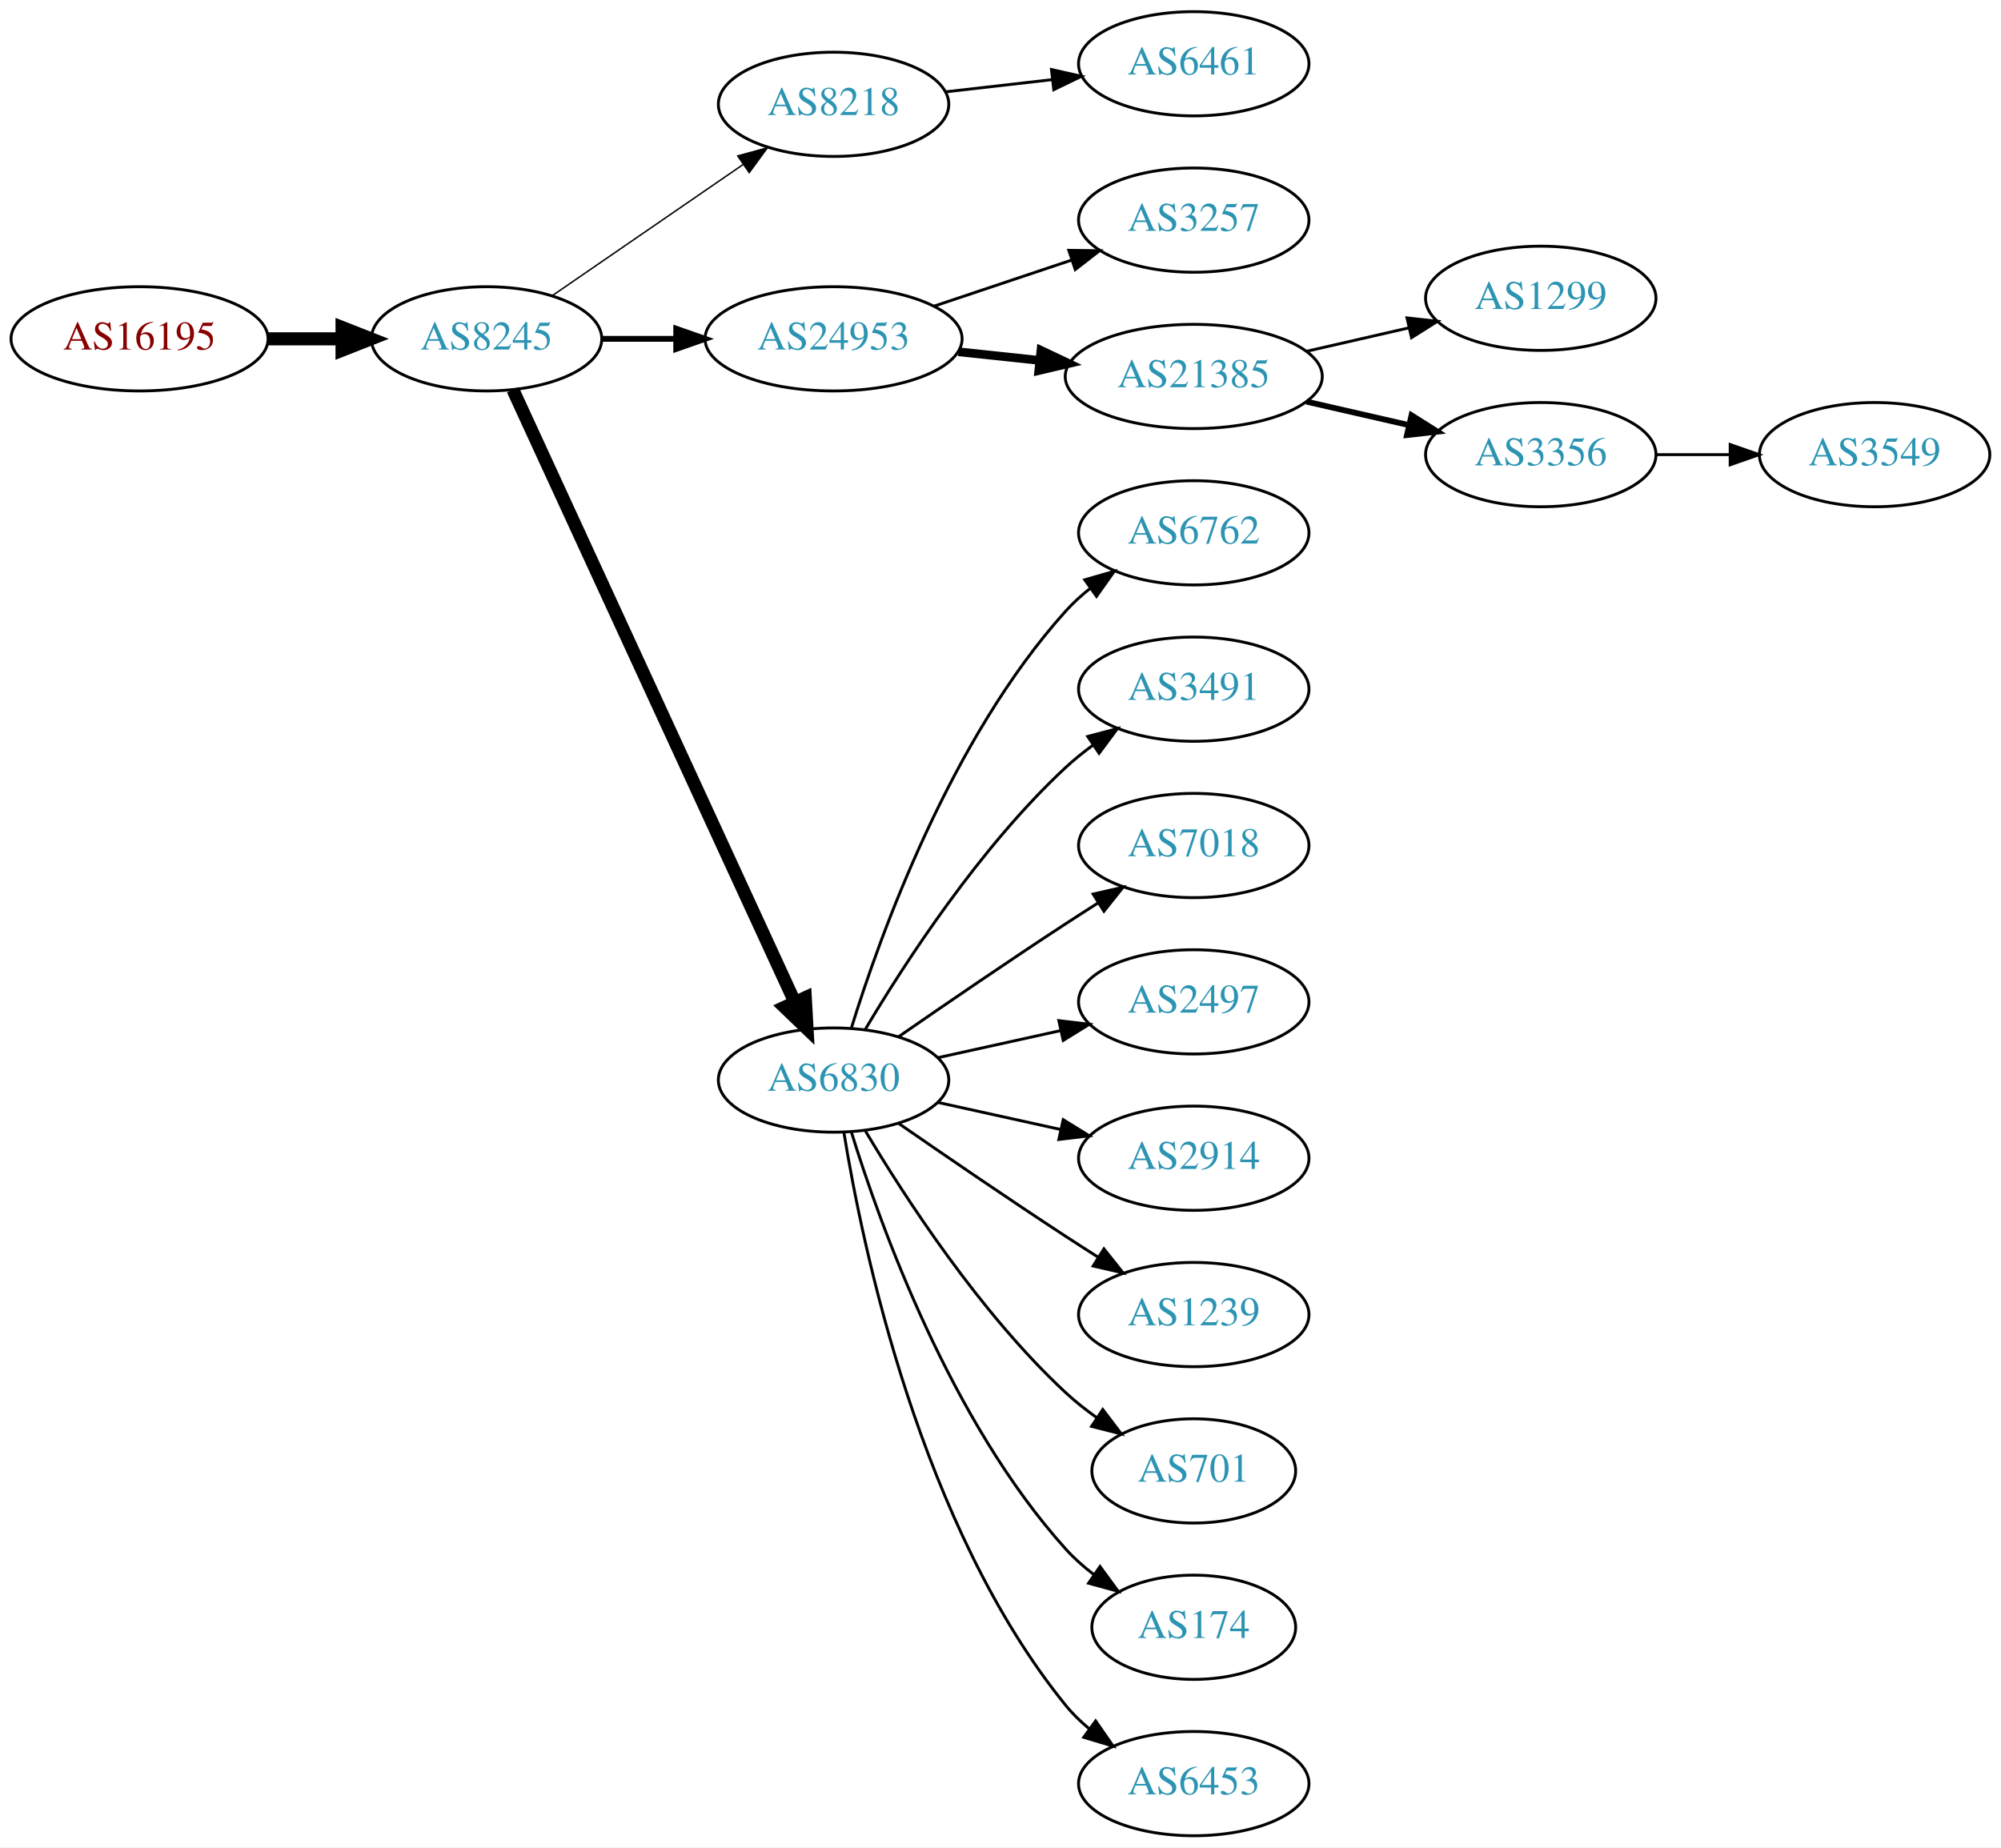
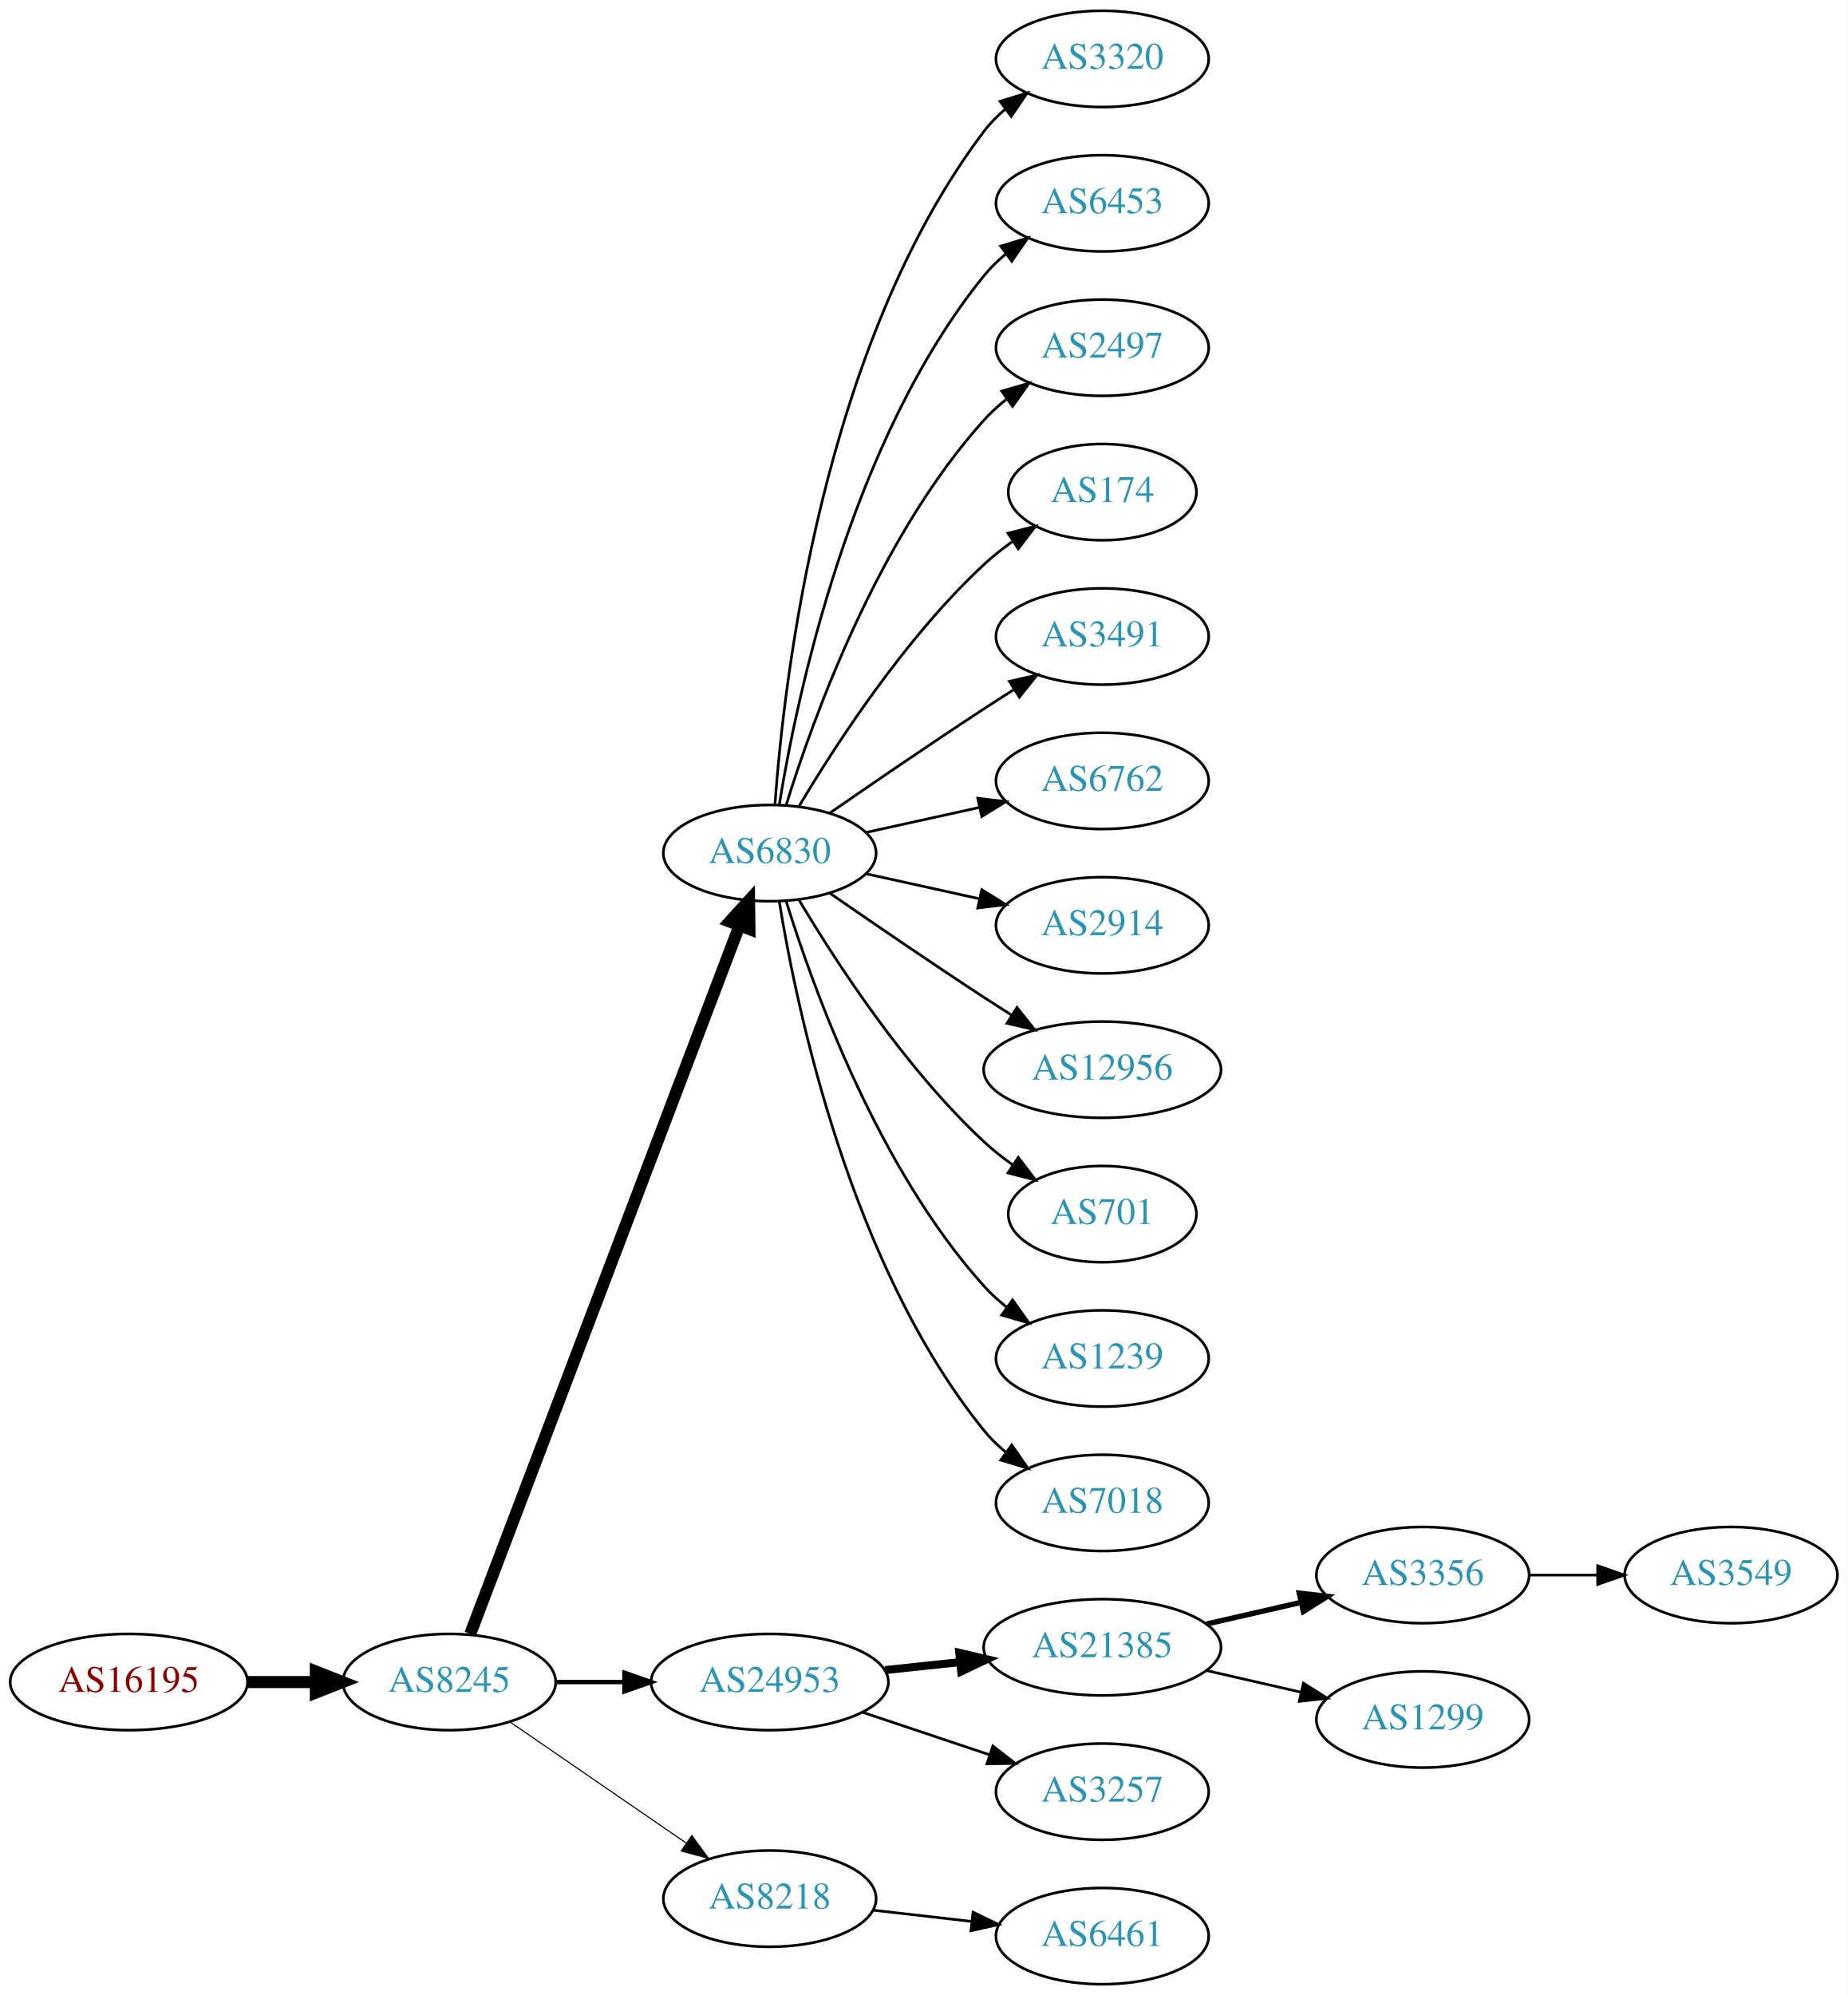
- <svg xmlns="http://www.w3.org/2000/svg" xmlns:xlink="http://www.w3.org/1999/xlink" width="691pt" height="638pt" viewBox="0.00 0.00 691.06 638.00">
-   <g id="graph0" class="graph" transform="scale(1 1) rotate(0) translate(4 634)">
-     <polygon fill="white" stroke="none" points="-4,4 -4,-634 687.055,-634 687.055,4 -4,4" />
+ <svg xmlns="http://www.w3.org/2000/svg" xmlns:xlink="http://www.w3.org/1999/xlink" width="691pt" height="746pt" viewBox="0.00 0.00 691.06 746.00">
+   <g id="graph0" class="graph" transform="scale(1 1) rotate(0) translate(4 742)">
+     <polygon fill="white" stroke="none" points="-4,4 -4,-742 687.055,-742 687.055,4 -4,4" />
    <g id="node1" class="node">
      <g id="a_node1">
        <a xlink:href="/asn/16195" xlink:title="AS16195 ~ IXBONE [AT]">
-           <ellipse fill="#ffffff" stroke="black" cx="44.196" cy="-517" rx="44.393" ry="18" />
-           <text text-anchor="middle" x="44.196" y="-513.3" font-family="Times,serif" font-size="14.00" fill="#880000">AS16195</text>
+           <ellipse fill="#ffffff" stroke="black" cx="44.196" cy="-113" rx="44.393" ry="18" />
+           <text text-anchor="middle" x="44.196" y="-109.3" font-family="Times,serif" font-size="14.00" fill="#880000">AS16195</text>
        </a>
      </g>
    </g>
    <g id="node2" class="node">
      <g id="a_node2">
        <a xlink:href="/asn/8245" xlink:title="AS8245 ~ Video-Broadcast GmbH [AT]">
-           <ellipse fill="#ffffff" stroke="black" cx="164.039" cy="-517" rx="39.794" ry="18" />
-           <text text-anchor="middle" x="164.039" y="-513.3" font-family="Times,serif" font-size="14.00" fill="#2c94b3">AS8245</text>
+           <ellipse fill="#ffffff" stroke="black" cx="164.039" cy="-113" rx="39.794" ry="18" />
+           <text text-anchor="middle" x="164.039" y="-109.3" font-family="Times,serif" font-size="14.00" fill="#2c94b3">AS8245</text>
        </a>
      </g>
    </g>
    <g id="edge1" class="edge">
-       <path fill="none" stroke="black" stroke-width="4.5" d="M88.407,-517C96.72,-517 105.482,-517 113.965,-517" />
-       <polygon fill="black" stroke="black" stroke-width="4.5" points="114.123,-520.938 124.123,-517 114.123,-513.063 114.123,-520.938" />
+       <path fill="none" stroke="black" stroke-width="4.5" d="M88.407,-113C96.72,-113 105.482,-113 113.965,-113" />
+       <polygon fill="black" stroke="black" stroke-width="4.5" points="114.123,-116.938 124.123,-113 114.123,-109.063 114.123,-116.938" />
    </g>
    <g id="node3" class="node">
      <g id="a_node3">
-         <a xlink:href="/asn/8218" xlink:title="AS8218 ~ legacy Neotelecoms [FR]">
-           <ellipse fill="#ffffff" stroke="black" cx="283.881" cy="-598" rx="39.794" ry="18" />
-           <text text-anchor="middle" x="283.881" y="-594.3" font-family="Times,serif" font-size="14.00" fill="#2c94b3">AS8218</text>
+         <a xlink:href="/asn/6830" xlink:title="AS6830 ~ LGI-UPC [AT]">
+           <ellipse fill="#ffffff" stroke="black" cx="283.881" cy="-423" rx="39.794" ry="18" />
+           <text text-anchor="middle" x="283.881" y="-419.3" font-family="Times,serif" font-size="14.00" fill="#2c94b3">AS6830</text>
        </a>
      </g>
    </g>
    <g id="edge2" class="edge">
-       <path fill="none" stroke="black" stroke-width="0.5" d="M186.653,-531.857C205.141,-544.565 231.955,-562.995 252.585,-577.175" />
-       <polygon fill="black" stroke="black" stroke-width="0.5" points="250.781,-580.183 261.005,-582.963 254.747,-574.414 250.781,-580.183" />
+       <path fill="none" stroke="black" stroke-width="4.5" d="M171.884,-131.007C191.66,-183.03 248.963,-333.773 272.55,-395.824" />
+       <polygon fill="black" stroke="black" stroke-width="4.5" points="268.93,-397.381 276.164,-405.33 276.291,-394.583 268.93,-397.381" />
    </g>
    <g id="node4" class="node">
      <g id="a_node4">
        <a xlink:href="/asn/24953" xlink:title="AS24953 ~ AS MACRO: AS-24953 (customers) [AT]">
-           <ellipse fill="#ffffff" stroke="black" cx="283.881" cy="-517" rx="44.393" ry="18" />
-           <text text-anchor="middle" x="283.881" y="-513.3" font-family="Times,serif" font-size="14.00" fill="#2c94b3">AS24953</text>
+           <ellipse fill="#ffffff" stroke="black" cx="283.881" cy="-113" rx="44.393" ry="18" />
+           <text text-anchor="middle" x="283.881" y="-109.3" font-family="Times,serif" font-size="14.00" fill="#2c94b3">AS24953</text>
        </a>
      </g>
    </g>
    <g id="edge3" class="edge">
-       <path fill="none" stroke="black" stroke-width="2" d="M203.951,-517C212.054,-517 220.729,-517 229.255,-517" />
-       <polygon fill="black" stroke="black" stroke-width="2" points="229.533,-520.5 239.533,-517 229.533,-513.5 229.533,-520.5" />
+       <path fill="none" stroke="black" stroke-width="1.636" d="M203.951,-113C212.054,-113 220.729,-113 229.255,-113" />
+       <polygon fill="black" stroke="black" stroke-width="1.636" points="229.533,-116.5 239.533,-113 229.533,-109.5 229.533,-116.5" />
    </g>
    <g id="node5" class="node">
      <g id="a_node5">
-         <a xlink:href="/asn/6830" xlink:title="AS6830 ~ LGI-UPC [AT]">
-           <ellipse fill="#ffffff" stroke="black" cx="283.881" cy="-261" rx="39.794" ry="18" />
-           <text text-anchor="middle" x="283.881" y="-257.3" font-family="Times,serif" font-size="14.00" fill="#2c94b3">AS6830</text>
+         <a xlink:href="/asn/8218" xlink:title="AS8218 ~ legacy Neotelecoms [FR]">
+           <ellipse fill="#ffffff" stroke="black" cx="283.881" cy="-32" rx="39.794" ry="18" />
+           <text text-anchor="middle" x="283.881" y="-28.3" font-family="Times,serif" font-size="14.00" fill="#2c94b3">AS8218</text>
        </a>
      </g>
    </g>
    <g id="edge4" class="edge">
-       <path fill="none" stroke="black" stroke-width="4.5" d="M173.138,-499.404C193.363,-455.469 246.188,-340.713 270.413,-288.085" />
-       <polygon fill="black" stroke="black" stroke-width="4.5" points="274.12,-289.449 274.725,-278.719 266.966,-286.156 274.12,-289.449" />
+       <path fill="none" stroke="black" stroke-width="0.409" d="M186.653,-98.143C205.141,-85.435 231.955,-67.004 252.585,-52.825" />
+       <polygon fill="black" stroke="black" stroke-width="0.409" points="254.747,-55.586 261.005,-47.037 250.781,-49.817 254.747,-55.586" />
    </g>
    <g id="node6" class="node">
      <g id="a_node6">
-         <a xlink:href="/asn/6461" xlink:title="AS6461 ~ Zayo Bandwidth [US]">
-           <ellipse fill="#ffffff" stroke="black" cx="408.273" cy="-612" rx="39.794" ry="18" />
-           <text text-anchor="middle" x="408.273" y="-608.3" font-family="Times,serif" font-size="14.00" fill="#2c94b3">AS6461</text>
+         <a xlink:href="/asn/3320" xlink:title="AS3320 ~ DTAG [DE]">
+           <ellipse fill="#ffffff" stroke="black" cx="408.273" cy="-720" rx="39.794" ry="18" />
+           <text text-anchor="middle" x="408.273" y="-716.3" font-family="Times,serif" font-size="14.00" fill="#2c94b3">AS3320</text>
        </a>
      </g>
    </g>
    <g id="edge5" class="edge">
-       <path fill="none" stroke="black" d="M322.602,-602.315C334.235,-603.645 347.202,-605.129 359.423,-606.527" />
-       <polygon fill="black" stroke="black" points="359.134,-610.016 369.467,-607.675 359.929,-603.062 359.134,-610.016" />
+       <path fill="none" stroke="black" d="M285.83,-441.036C289.116,-487.457 303.426,-613.007 364.077,-693 366.348,-695.995 369.056,-698.74 371.992,-701.235" />
+       <polygon fill="black" stroke="black" points="370.032,-704.138 380.157,-707.256 374.186,-698.504 370.032,-704.138" />
    </g>
    <g id="node7" class="node">
      <g id="a_node7">
-         <a xlink:href="/asn/3257" xlink:title="AS3257 ~ GTT [DE]">
-           <ellipse fill="#ffffff" stroke="black" cx="408.273" cy="-558" rx="39.794" ry="18" />
-           <text text-anchor="middle" x="408.273" y="-554.3" font-family="Times,serif" font-size="14.00" fill="#2c94b3">AS3257</text>
+         <a xlink:href="/asn/6453" xlink:title="AS6453 ~ TATA COMMUNICATIONS (AMERICA) INC [US]">
+           <ellipse fill="#ffffff" stroke="black" cx="408.273" cy="-666" rx="39.794" ry="18" />
+           <text text-anchor="middle" x="408.273" y="-662.3" font-family="Times,serif" font-size="14.00" fill="#2c94b3">AS6453</text>
        </a>
      </g>
    </g>
    <g id="edge6" class="edge">
-       <path fill="none" stroke="black" d="M318.649,-528.312C333.276,-533.212 350.539,-538.994 365.924,-544.148" />
-       <polygon fill="black" stroke="black" points="365.123,-547.571 375.717,-547.429 367.347,-540.934 365.123,-547.571" />
+       <path fill="none" stroke="black" d="M287.462,-441.178C293.917,-480.997 313.988,-577.286 364.077,-639 366.446,-641.918 369.219,-644.612 372.196,-647.075" />
+       <polygon fill="black" stroke="black" points="370.271,-650.003 380.418,-653.052 374.387,-644.341 370.271,-650.003" />
    </g>
    <g id="node8" class="node">
      <g id="a_node8">
-         <a xlink:href="/asn/21385" xlink:title="AS21385 ~ Trusted Network GmbH [DE]">
-           <ellipse fill="#ffffff" stroke="black" cx="408.273" cy="-504" rx="44.393" ry="18" />
-           <text text-anchor="middle" x="408.273" y="-500.3" font-family="Times,serif" font-size="14.00" fill="#2c94b3">AS21385</text>
+         <a xlink:href="/asn/2497" xlink:title="AS2497 ~ Internet Initiative Japan Inc. [JP]">
+           <ellipse fill="#ffffff" stroke="black" cx="408.273" cy="-612" rx="39.794" ry="18" />
+           <text text-anchor="middle" x="408.273" y="-608.3" font-family="Times,serif" font-size="14.00" fill="#2c94b3">AS2497</text>
        </a>
      </g>
    </g>
    <g id="edge7" class="edge">
-       <path fill="none" stroke="black" stroke-width="3" d="M327.002,-512.526C336.041,-511.566 345.696,-510.54 355.065,-509.545" />
-       <polygon fill="black" stroke="black" stroke-width="3" points="355.501,-513.019 365.075,-508.482 354.762,-506.058 355.501,-513.019" />
+       <path fill="none" stroke="black" d="M290.019,-440.94C299.922,-472.979 324.259,-540.812 364.077,-585 366.593,-587.792 369.465,-590.401 372.504,-592.812" />
+       <polygon fill="black" stroke="black" points="370.633,-595.776 380.812,-598.715 374.687,-590.07 370.633,-595.776" />
    </g>
    <g id="node9" class="node">
      <g id="a_node9">
+         <a xlink:href="/asn/174" xlink:title="AS174 ~ Cogent Communications [US]">
+           <ellipse fill="#ffffff" stroke="black" cx="408.273" cy="-558" rx="35.194" ry="18" />
+           <text text-anchor="middle" x="408.273" y="-554.3" font-family="Times,serif" font-size="14.00" fill="#2c94b3">AS174</text>
+         </a>
+       </g>
+     </g>
+     <g id="edge8" class="edge">
+       <path fill="none" stroke="black" d="M294.927,-440.671C308.498,-463.472 334.43,-503.472 364.077,-531 367.374,-534.061 371.067,-536.972 374.868,-539.672" />
+       <polygon fill="black" stroke="black" points="372.979,-542.619 383.249,-545.22 376.842,-536.781 372.979,-542.619" />
+     </g>
+     <g id="node10" class="node">
+       <g id="a_node10">
+         <a xlink:href="/asn/3491" xlink:title="AS3491 ~ PCCW Global, Inc. [US]">
+           <ellipse fill="#ffffff" stroke="black" cx="408.273" cy="-504" rx="39.794" ry="18" />
+           <text text-anchor="middle" x="408.273" y="-500.3" font-family="Times,serif" font-size="14.00" fill="#2c94b3">AS3491</text>
+         </a>
+       </g>
+     </g>
+     <g id="edge9" class="edge">
+       <path fill="none" stroke="black" d="M306.238,-437.901C322.089,-448.877 344.292,-464.079 364.077,-477 367.659,-479.339 371.43,-481.759 375.19,-484.144" />
+       <polygon fill="black" stroke="black" points="373.523,-487.231 383.851,-489.596 377.252,-481.307 373.523,-487.231" />
+     </g>
+     <g id="node11" class="node">
+       <g id="a_node11">
        <a xlink:href="/asn/6762" xlink:title="AS6762 ~ TELECOM ITALIA SPARKLE S.p.A. [IT]">
          <ellipse fill="#ffffff" stroke="black" cx="408.273" cy="-450" rx="39.794" ry="18" />
          <text text-anchor="middle" x="408.273" y="-446.3" font-family="Times,serif" font-size="14.00" fill="#2c94b3">AS6762</text>
        </a>
      </g>
    </g>
-     <g id="edge8" class="edge">
-       <path fill="none" stroke="black" d="M290.019,-278.94C299.922,-310.979 324.259,-378.812 364.077,-423 366.593,-425.792 369.465,-428.401 372.504,-430.812" />
-       <polygon fill="black" stroke="black" points="370.633,-433.776 380.812,-436.715 374.687,-428.07 370.633,-433.776" />
-     </g>
-     <g id="node10" class="node">
-       <g id="a_node10">
-         <a xlink:href="/asn/3491" xlink:title="AS3491 ~ PCCW Global, Inc. [US]">
-           <ellipse fill="#ffffff" stroke="black" cx="408.273" cy="-396" rx="39.794" ry="18" />
-           <text text-anchor="middle" x="408.273" y="-392.3" font-family="Times,serif" font-size="14.00" fill="#2c94b3">AS3491</text>
-         </a>
-       </g>
-     </g>
-     <g id="edge9" class="edge">
-       <path fill="none" stroke="black" d="M294.927,-278.671C308.498,-301.472 334.43,-341.472 364.077,-369 366.984,-371.699 370.197,-374.28 373.521,-376.703" />
-       <polygon fill="black" stroke="black" points="371.656,-379.667 381.899,-382.375 375.58,-373.87 371.656,-379.667" />
-     </g>
-     <g id="node11" class="node">
-       <g id="a_node11">
-         <a xlink:href="/asn/7018" xlink:title="AS7018 ~ AT&amp;T Services, Inc. [US]">
-           <ellipse fill="#ffffff" stroke="black" cx="408.273" cy="-342" rx="39.794" ry="18" />
-           <text text-anchor="middle" x="408.273" y="-338.3" font-family="Times,serif" font-size="14.00" fill="#2c94b3">AS7018</text>
-         </a>
-       </g>
-     </g>
    <g id="edge10" class="edge">
-       <path fill="none" stroke="black" d="M306.238,-275.901C322.089,-286.877 344.292,-302.079 364.077,-315 367.659,-317.339 371.43,-319.759 375.19,-322.144" />
-       <polygon fill="black" stroke="black" points="373.523,-325.231 383.851,-327.596 377.252,-319.307 373.523,-325.231" />
+       <path fill="none" stroke="black" d="M319.954,-430.737C333.141,-433.646 348.321,-436.995 362.287,-440.076" />
+       <polygon fill="black" stroke="black" points="361.676,-443.525 372.196,-442.262 363.184,-436.69 361.676,-443.525" />
    </g>
    <g id="node12" class="node">
      <g id="a_node12">
-         <a xlink:href="/asn/2497" xlink:title="AS2497 ~ Internet Initiative Japan Inc. [JP]">
-           <ellipse fill="#ffffff" stroke="black" cx="408.273" cy="-288" rx="39.794" ry="18" />
-           <text text-anchor="middle" x="408.273" y="-284.3" font-family="Times,serif" font-size="14.00" fill="#2c94b3">AS2497</text>
+         <a xlink:href="/asn/2914" xlink:title="AS2914 ~ NTT America, Inc. [US]">
+           <ellipse fill="#ffffff" stroke="black" cx="408.273" cy="-396" rx="39.794" ry="18" />
+           <text text-anchor="middle" x="408.273" y="-392.3" font-family="Times,serif" font-size="14.00" fill="#2c94b3">AS2914</text>
        </a>
      </g>
    </g>
    <g id="edge11" class="edge">
-       <path fill="none" stroke="black" d="M319.954,-268.737C333.141,-271.646 348.321,-274.995 362.287,-278.076" />
-       <polygon fill="black" stroke="black" points="361.676,-281.525 372.196,-280.262 363.184,-274.69 361.676,-281.525" />
+       <path fill="none" stroke="black" d="M319.954,-415.263C333.141,-412.354 348.321,-409.005 362.287,-405.924" />
+       <polygon fill="black" stroke="black" points="363.184,-409.31 372.196,-403.738 361.676,-402.475 363.184,-409.31" />
    </g>
    <g id="node13" class="node">
      <g id="a_node13">
-         <a xlink:href="/asn/2914" xlink:title="AS2914 ~ NTT America, Inc. [US]">
-           <ellipse fill="#ffffff" stroke="black" cx="408.273" cy="-234" rx="39.794" ry="18" />
-           <text text-anchor="middle" x="408.273" y="-230.3" font-family="Times,serif" font-size="14.00" fill="#2c94b3">AS2914</text>
+         <a xlink:href="/asn/12956" xlink:title="AS12956 ~ TELXIUS [ES]">
+           <ellipse fill="#ffffff" stroke="black" cx="408.273" cy="-342" rx="44.393" ry="18" />
+           <text text-anchor="middle" x="408.273" y="-338.3" font-family="Times,serif" font-size="14.00" fill="#2c94b3">AS12956</text>
        </a>
      </g>
    </g>
    <g id="edge12" class="edge">
-       <path fill="none" stroke="black" d="M319.954,-253.263C333.141,-250.354 348.321,-247.005 362.287,-243.924" />
-       <polygon fill="black" stroke="black" points="363.184,-247.31 372.196,-241.738 361.676,-240.475 363.184,-247.31" />
+       <path fill="none" stroke="black" d="M306.238,-408.099C322.089,-397.123 344.292,-381.921 364.077,-369 367.398,-366.831 370.88,-364.594 374.367,-362.379" />
+       <polygon fill="black" stroke="black" points="376.356,-365.262 382.949,-356.968 372.623,-359.34 376.356,-365.262" />
    </g>
    <g id="node14" class="node">
      <g id="a_node14">
-         <a xlink:href="/asn/1239" xlink:title="AS1239 ~ Sprint [US]">
-           <ellipse fill="#ffffff" stroke="black" cx="408.273" cy="-180" rx="39.794" ry="18" />
-           <text text-anchor="middle" x="408.273" y="-176.3" font-family="Times,serif" font-size="14.00" fill="#2c94b3">AS1239</text>
+         <a xlink:href="/asn/701" xlink:title="AS701 ~ UUNET [US]">
+           <ellipse fill="#ffffff" stroke="black" cx="408.273" cy="-288" rx="35.194" ry="18" />
+           <text text-anchor="middle" x="408.273" y="-284.3" font-family="Times,serif" font-size="14.00" fill="#2c94b3">AS701</text>
        </a>
      </g>
    </g>
    <g id="edge13" class="edge">
-       <path fill="none" stroke="black" d="M306.238,-246.099C322.089,-235.123 344.292,-219.921 364.077,-207 367.659,-204.661 371.43,-202.241 375.19,-199.856" />
-       <polygon fill="black" stroke="black" points="377.252,-202.693 383.851,-194.404 373.523,-196.769 377.252,-202.693" />
+       <path fill="none" stroke="black" d="M294.927,-405.329C308.498,-382.528 334.43,-342.528 364.077,-315 367.374,-311.939 371.067,-309.028 374.868,-306.328" />
+       <polygon fill="black" stroke="black" points="376.842,-309.219 383.249,-300.78 372.979,-303.381 376.842,-309.219" />
    </g>
    <g id="node15" class="node">
      <g id="a_node15">
-         <a xlink:href="/asn/701" xlink:title="AS701 ~ UUNET [US]">
-           <ellipse fill="#ffffff" stroke="black" cx="408.273" cy="-126" rx="35.194" ry="18" />
-           <text text-anchor="middle" x="408.273" y="-122.3" font-family="Times,serif" font-size="14.00" fill="#2c94b3">AS701</text>
+         <a xlink:href="/asn/1239" xlink:title="AS1239 ~ Sprint [US]">
+           <ellipse fill="#ffffff" stroke="black" cx="408.273" cy="-234" rx="39.794" ry="18" />
+           <text text-anchor="middle" x="408.273" y="-230.3" font-family="Times,serif" font-size="14.00" fill="#2c94b3">AS1239</text>
        </a>
      </g>
    </g>
    <g id="edge14" class="edge">
-       <path fill="none" stroke="black" d="M294.927,-243.329C308.498,-220.528 334.43,-180.528 364.077,-153 367.374,-149.939 371.067,-147.028 374.868,-144.328" />
-       <polygon fill="black" stroke="black" points="376.842,-147.219 383.249,-138.78 372.979,-141.381 376.842,-147.219" />
+       <path fill="none" stroke="black" d="M290.019,-405.06C299.922,-373.021 324.259,-305.188 364.077,-261 366.593,-258.208 369.465,-255.599 372.504,-253.188" />
+       <polygon fill="black" stroke="black" points="374.687,-255.93 380.812,-247.285 370.633,-250.224 374.687,-255.93" />
    </g>
    <g id="node16" class="node">
      <g id="a_node16">
-         <a xlink:href="/asn/174" xlink:title="AS174 ~ Cogent Communications [US]">
-           <ellipse fill="#ffffff" stroke="black" cx="408.273" cy="-72" rx="35.194" ry="18" />
-           <text text-anchor="middle" x="408.273" y="-68.3" font-family="Times,serif" font-size="14.00" fill="#2c94b3">AS174</text>
+         <a xlink:href="/asn/7018" xlink:title="AS7018 ~ AT&amp;T Services, Inc. [US]">
+           <ellipse fill="#ffffff" stroke="black" cx="408.273" cy="-180" rx="39.794" ry="18" />
+           <text text-anchor="middle" x="408.273" y="-176.3" font-family="Times,serif" font-size="14.00" fill="#2c94b3">AS7018</text>
        </a>
      </g>
    </g>
    <g id="edge15" class="edge">
-       <path fill="none" stroke="black" d="M290.019,-243.06C299.922,-211.021 324.259,-143.188 364.077,-99 366.941,-95.822 370.265,-92.881 373.773,-90.2" />
-       <polygon fill="black" stroke="black" points="375.906,-92.982 382.162,-84.431 371.939,-87.214 375.906,-92.982" />
+       <path fill="none" stroke="black" d="M287.462,-404.822C293.917,-365.003 313.988,-268.714 364.077,-207 366.446,-204.082 369.219,-201.388 372.196,-198.925" />
+       <polygon fill="black" stroke="black" points="374.387,-201.659 380.418,-192.948 370.271,-195.997 374.387,-201.659" />
    </g>
    <g id="node17" class="node">
      <g id="a_node17">
-         <a xlink:href="/asn/6453" xlink:title="AS6453 ~ TATA COMMUNICATIONS (AMERICA) INC [US]">
-           <ellipse fill="#ffffff" stroke="black" cx="408.273" cy="-18" rx="39.794" ry="18" />
-           <text text-anchor="middle" x="408.273" y="-14.3" font-family="Times,serif" font-size="14.00" fill="#2c94b3">AS6453</text>
+         <a xlink:href="/asn/21385" xlink:title="AS21385 ~ Trusted Network GmbH [DE]">
+           <ellipse fill="#ffffff" stroke="black" cx="408.273" cy="-126" rx="44.393" ry="18" />
+           <text text-anchor="middle" x="408.273" y="-122.3" font-family="Times,serif" font-size="14.00" fill="#2c94b3">AS21385</text>
        </a>
      </g>
    </g>
    <g id="edge16" class="edge">
-       <path fill="none" stroke="black" d="M287.462,-242.822C293.917,-203.003 313.988,-106.714 364.077,-45 366.446,-42.082 369.219,-39.388 372.196,-36.925" />
-       <polygon fill="black" stroke="black" points="374.387,-39.659 380.418,-30.948 370.271,-33.997 374.387,-39.659" />
+       <path fill="none" stroke="black" stroke-width="3" d="M327.002,-117.474C336.041,-118.434 345.696,-119.46 355.065,-120.455" />
+       <polygon fill="black" stroke="black" stroke-width="3" points="354.762,-123.942 365.075,-121.518 355.501,-116.981 354.762,-123.942" />
    </g>
    <g id="node18" class="node">
      <g id="a_node18">
-         <a xlink:href="/asn/1299" xlink:title="AS1299 ~ Telia Carrier [EU]">
-           <ellipse fill="#ffffff" stroke="black" cx="528.116" cy="-531" rx="39.794" ry="18" />
-           <text text-anchor="middle" x="528.116" y="-527.3" font-family="Times,serif" font-size="14.00" fill="#2c94b3">AS1299</text>
+         <a xlink:href="/asn/3257" xlink:title="AS3257 ~ GTT [DE]">
+           <ellipse fill="#ffffff" stroke="black" cx="408.273" cy="-72" rx="39.794" ry="18" />
+           <text text-anchor="middle" x="408.273" y="-68.3" font-family="Times,serif" font-size="14.00" fill="#2c94b3">AS3257</text>
        </a>
      </g>
    </g>
    <g id="edge17" class="edge">
-       <path fill="none" stroke="black" d="M447.208,-512.692C458.449,-515.267 470.861,-518.111 482.485,-520.774" />
-       <polygon fill="black" stroke="black" points="481.917,-524.235 492.446,-523.057 483.481,-517.412 481.917,-524.235" />
+       <path fill="none" stroke="black" d="M318.649,-101.688C333.276,-96.788 350.539,-91.005 365.924,-85.852" />
+       <polygon fill="black" stroke="black" points="367.347,-89.066 375.717,-82.571 365.123,-82.429 367.347,-89.066" />
+     </g>
+     <g id="node21" class="node">
+       <g id="a_node21">
+         <a xlink:href="/asn/6461" xlink:title="AS6461 ~ Zayo Bandwidth [US]">
+           <ellipse fill="#ffffff" stroke="black" cx="408.273" cy="-18" rx="39.794" ry="18" />
+           <text text-anchor="middle" x="408.273" y="-14.3" font-family="Times,serif" font-size="14.00" fill="#2c94b3">AS6461</text>
+         </a>
+       </g>
+     </g>
+     <g id="edge20" class="edge">
+       <path fill="none" stroke="black" d="M322.602,-27.685C334.235,-26.355 347.202,-24.871 359.423,-23.474" />
+       <polygon fill="black" stroke="black" points="359.929,-26.938 369.467,-22.325 359.134,-19.984 359.929,-26.938" />
    </g>
    <g id="node19" class="node">
      <g id="a_node19">
        <a xlink:href="/asn/3356" xlink:title="AS3356 ~ Level 3 Parent, LLC [US]">
-           <ellipse fill="#ffffff" stroke="black" cx="528.116" cy="-477" rx="39.794" ry="18" />
-           <text text-anchor="middle" x="528.116" y="-473.3" font-family="Times,serif" font-size="14.00" fill="#2c94b3">AS3356</text>
+           <ellipse fill="#ffffff" stroke="black" cx="528.116" cy="-153" rx="39.794" ry="18" />
+           <text text-anchor="middle" x="528.116" y="-149.3" font-family="Times,serif" font-size="14.00" fill="#2c94b3">AS3356</text>
        </a>
      </g>
    </g>
    <g id="edge18" class="edge">
-       <path fill="none" stroke="black" stroke-width="2" d="M447.208,-495.308C458.449,-492.733 470.861,-489.889 482.485,-487.226" />
-       <polygon fill="black" stroke="black" stroke-width="2" points="483.481,-490.588 492.446,-484.943 481.917,-483.765 483.481,-490.588" />
+       <path fill="none" stroke="black" stroke-width="2" d="M447.208,-134.692C458.449,-137.267 470.861,-140.111 482.485,-142.774" />
+       <polygon fill="black" stroke="black" stroke-width="2" points="481.917,-146.235 492.446,-145.057 483.481,-139.412 481.917,-146.235" />
    </g>
    <g id="node20" class="node">
      <g id="a_node20">
+         <a xlink:href="/asn/1299" xlink:title="AS1299 ~ Telia Carrier [EU]">
+           <ellipse fill="#ffffff" stroke="black" cx="528.116" cy="-99" rx="39.794" ry="18" />
+           <text text-anchor="middle" x="528.116" y="-95.3" font-family="Times,serif" font-size="14.00" fill="#2c94b3">AS1299</text>
+         </a>
+       </g>
+     </g>
+     <g id="edge19" class="edge">
+       <path fill="none" stroke="black" d="M447.208,-117.308C458.449,-114.733 470.861,-111.889 482.485,-109.226" />
+       <polygon fill="black" stroke="black" points="483.481,-112.588 492.446,-106.943 481.917,-105.765 483.481,-112.588" />
+     </g>
+     <g id="node22" class="node">
+       <g id="a_node22">
        <a xlink:href="/asn/3549" xlink:title="AS3549 ~ Level 3 Parent, LLC [US]">
-           <ellipse fill="#ffffff" stroke="black" cx="643.409" cy="-477" rx="39.794" ry="18" />
-           <text text-anchor="middle" x="643.409" y="-473.3" font-family="Times,serif" font-size="14.00" fill="#2c94b3">AS3549</text>
-         </a>
-       </g>
-     </g>
-     <g id="edge19" class="edge">
-       <path fill="none" stroke="black" d="M567.788,-477C575.991,-477 584.755,-477 593.287,-477" />
-       <polygon fill="black" stroke="black" points="593.526,-480.5 603.526,-477 593.526,-473.5 593.526,-480.5" />
+           <ellipse fill="#ffffff" stroke="black" cx="643.409" cy="-153" rx="39.794" ry="18" />
+           <text text-anchor="middle" x="643.409" y="-149.3" font-family="Times,serif" font-size="14.00" fill="#2c94b3">AS3549</text>
+         </a>
+       </g>
+     </g>
+     <g id="edge21" class="edge">
+       <path fill="none" stroke="black" d="M567.788,-153C575.991,-153 584.755,-153 593.287,-153" />
+       <polygon fill="black" stroke="black" points="593.526,-156.5 603.526,-153 593.526,-149.5 593.526,-156.5" />
    </g>
  </g>
</svg>
